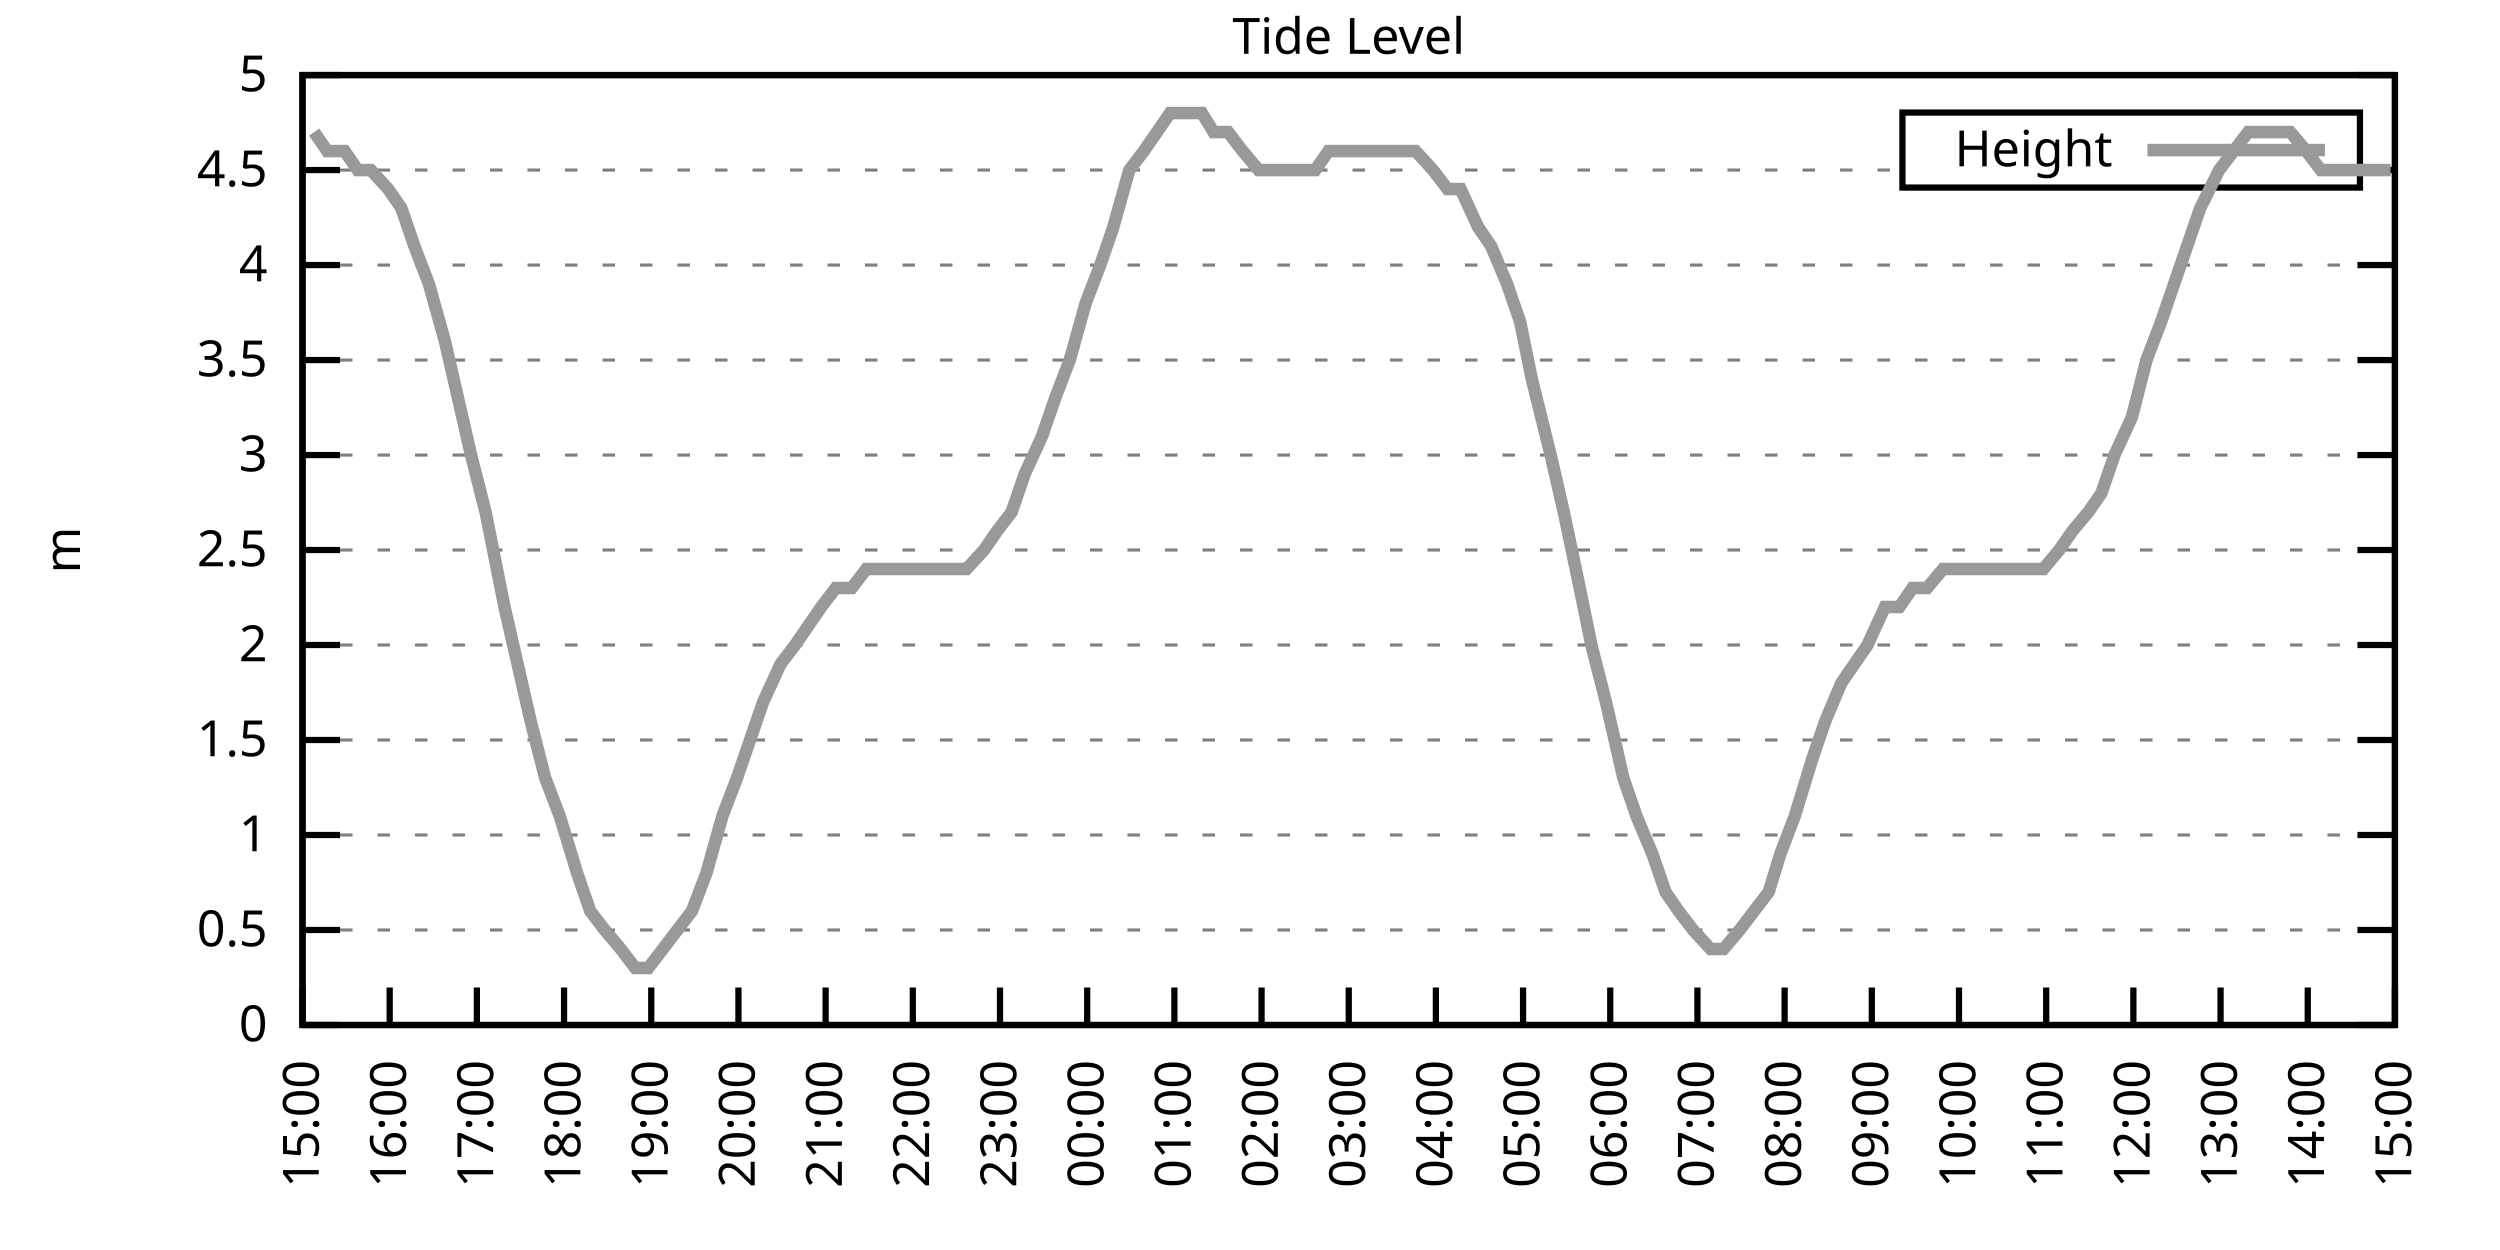
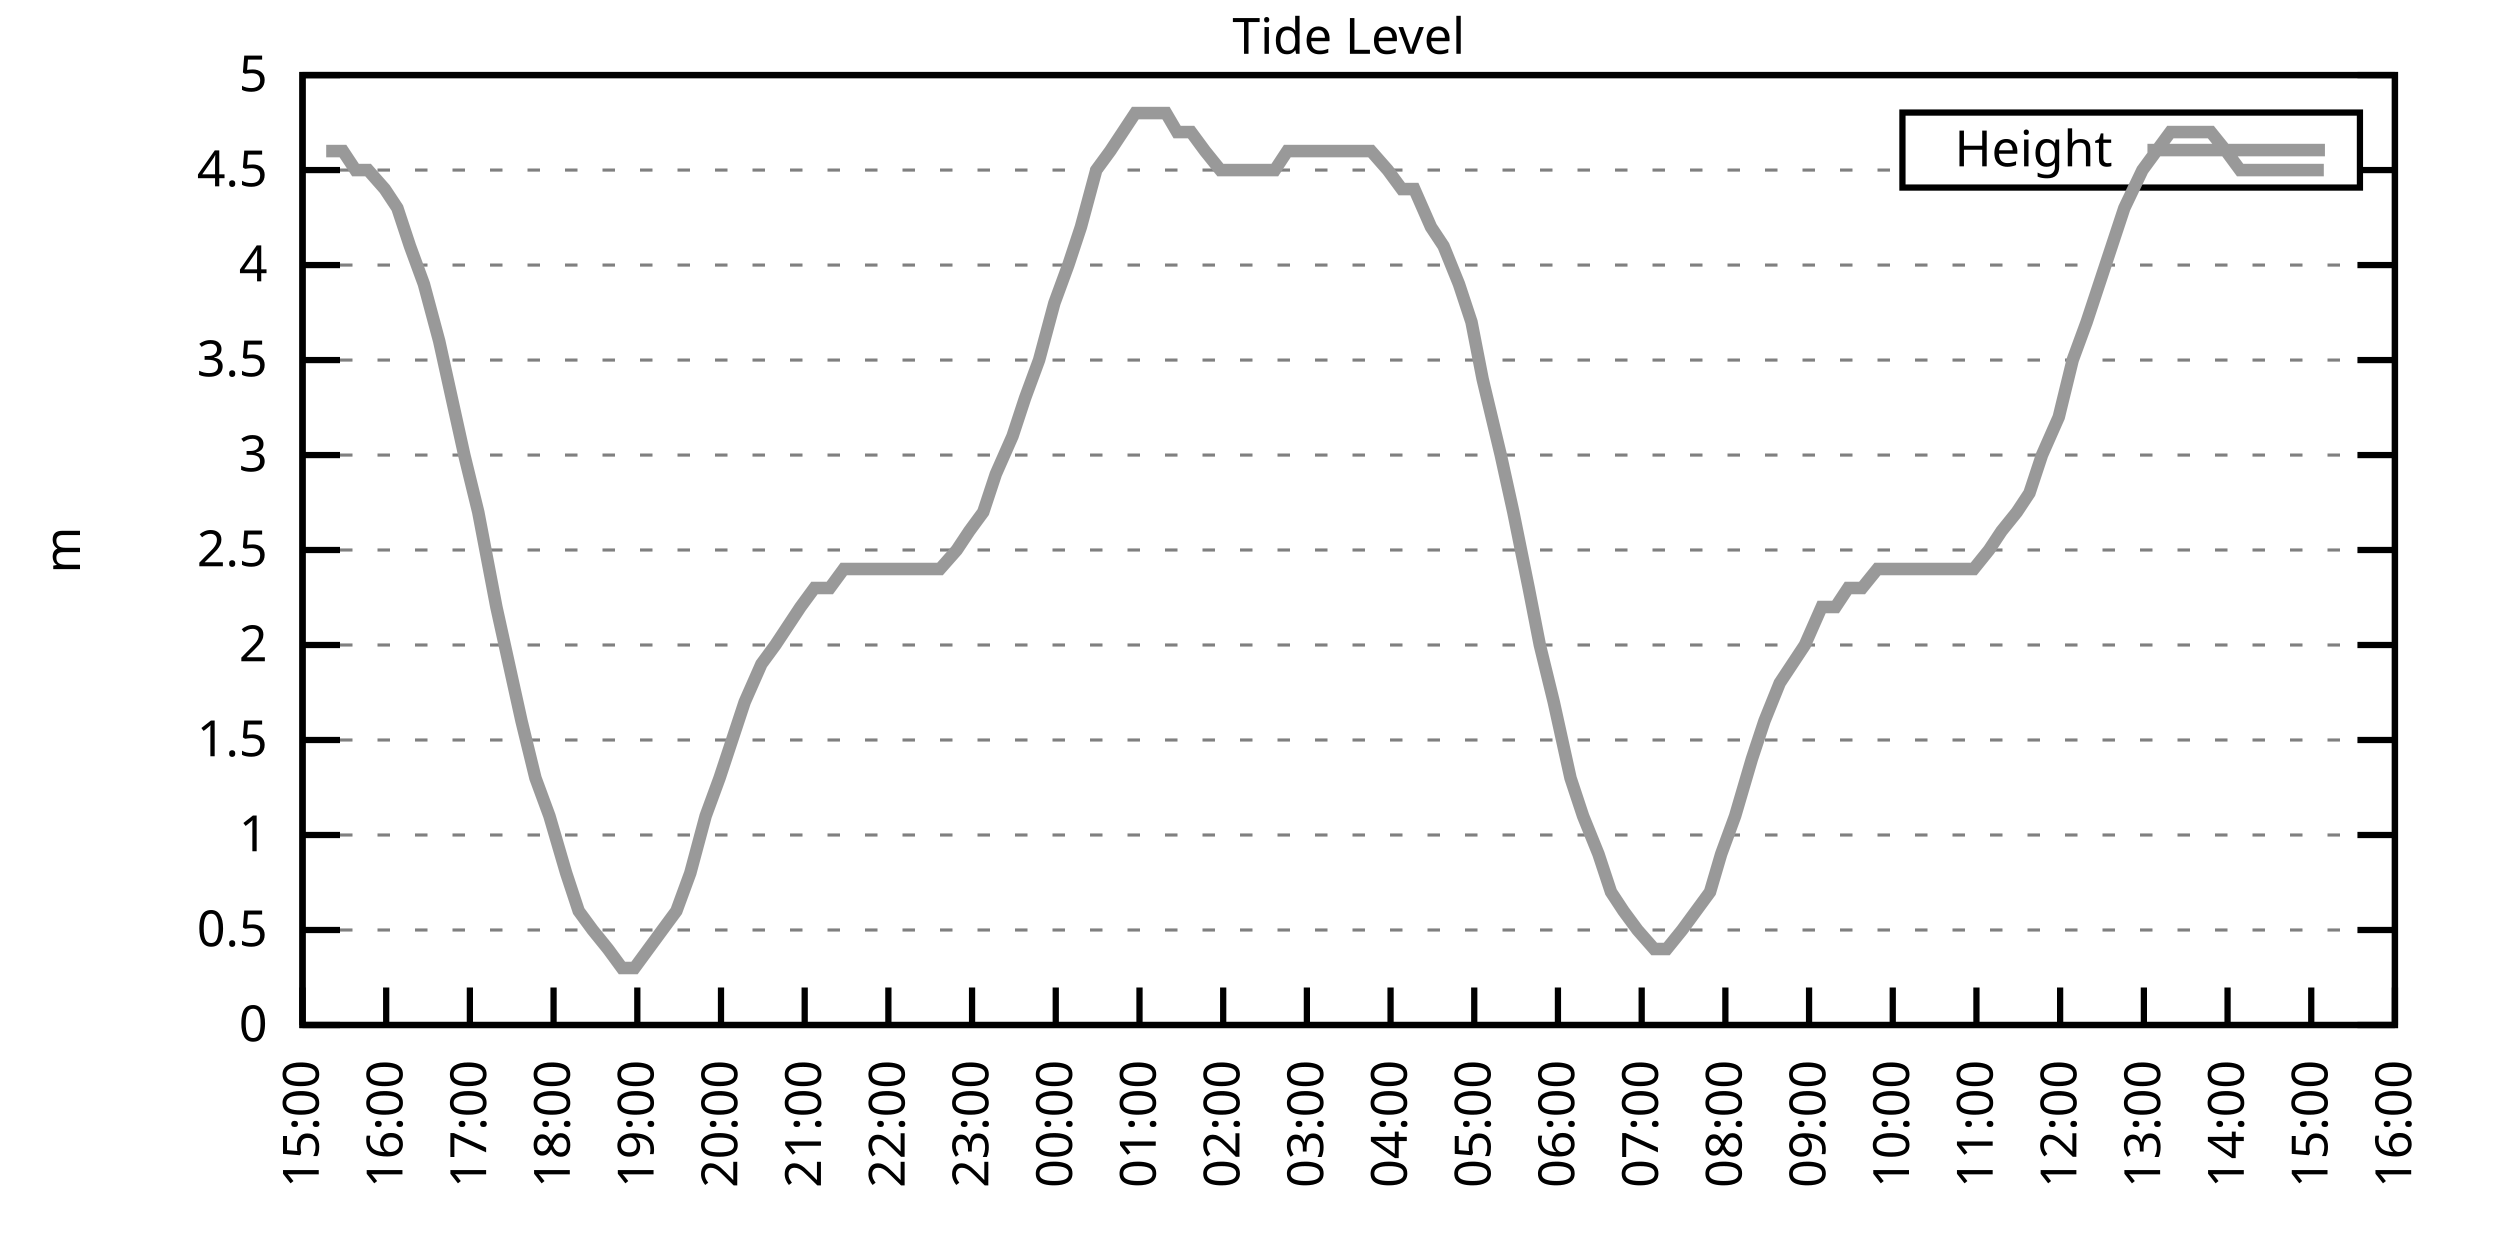
<svg xmlns="http://www.w3.org/2000/svg" xmlns:xlink="http://www.w3.org/1999/xlink" width="400" height="200" viewBox="0 0 400 200">
  <g id="gnuplot_canvas">
    <rect x="0" y="0" width="400" height="200" fill="none" />
    <defs>
      <circle id="gpDot" r="0.5" stroke-width="0.5" stroke="currentColor" />
      <path id="gpPt0" stroke-width="0.333" stroke="currentColor" d="M-1,0 h2 M0,-1 v2" />
      <path id="gpPt1" stroke-width="0.333" stroke="currentColor" d="M-1,-1 L1,1 M1,-1 L-1,1" />
      <path id="gpPt2" stroke-width="0.333" stroke="currentColor" d="M-1,0 L1,0 M0,-1 L0,1 M-1,-1 L1,1 M-1,1 L1,-1" />
      <rect id="gpPt3" stroke-width="0.333" stroke="currentColor" x="-1" y="-1" width="2" height="2" />
      <rect id="gpPt4" stroke-width="0.333" stroke="currentColor" fill="currentColor" x="-1" y="-1" width="2" height="2" />
      <circle id="gpPt5" stroke-width="0.333" stroke="currentColor" cx="0" cy="0" r="1" />
      <use xlink:href="#gpPt5" id="gpPt6" fill="currentColor" stroke="none" />
      <path id="gpPt7" stroke-width="0.333" stroke="currentColor" d="M0,-1.33 L-1.33,0.67 L1.33,0.67 z" />
      <use xlink:href="#gpPt7" id="gpPt8" fill="currentColor" stroke="none" />
      <use xlink:href="#gpPt7" id="gpPt9" stroke="currentColor" transform="rotate(180)" />
      <use xlink:href="#gpPt9" id="gpPt10" fill="currentColor" stroke="none" />
      <use xlink:href="#gpPt3" id="gpPt11" stroke="currentColor" transform="rotate(45)" />
      <use xlink:href="#gpPt11" id="gpPt12" fill="currentColor" stroke="none" />
      <path id="gpPt13" stroke-width="0.333" stroke="currentColor" d="M0,1.330 L1.265,0.411 L0.782,-1.067 L-0.782,-1.076 L-1.265,0.411 z" />
      <use xlink:href="#gpPt13" id="gpPt14" fill="currentColor" stroke="none" />
      <filter id="textbox" filterUnits="objectBoundingBox" x="0" y="0" height="1" width="1">
        <feFlood flood-color="white" flood-opacity="1" result="bgnd" />
        <feComposite in="SourceGraphic" in2="bgnd" operator="atop" />
      </filter>
      <filter id="greybox" filterUnits="objectBoundingBox" x="0" y="0" height="1" width="1">
        <feFlood flood-color="lightgrey" flood-opacity="1" result="grey" />
        <feComposite in="SourceGraphic" in2="grey" operator="atop" />
      </filter>
    </defs>
    <g fill="none" color="white" stroke="currentColor" stroke-width="1.00" stroke-linecap="butt" stroke-linejoin="miter">
</g>
    <g fill="none" color="black" stroke="currentColor" stroke-width="1.00" stroke-linecap="butt" stroke-linejoin="miter">
      <g stroke="none" shape-rendering="crispEdges">
        <polygon fill="rgb(255, 255, 255)" points="48.40,164.00 383.18,164.00 383.18,12.02 48.40,12.02 " />
      </g>
    </g>
    <g fill="none" color="black" stroke="currentColor" stroke-width="1.00" stroke-linecap="butt" stroke-linejoin="miter">
</g>
    <g fill="none" color="black" stroke="black" stroke-width="0.50" stroke-linecap="butt" stroke-linejoin="miter">
</g>
    <g fill="none" color="gray" stroke="currentColor" stroke-width="0.50" stroke-linecap="butt" stroke-linejoin="miter">
      <path stroke="gray" stroke-dasharray="2,4" class="gridline" d="M48.40,164.00 L383.19,164.00  " />
    </g>
    <g fill="none" color="gray" stroke="gray" stroke-width="1.00" stroke-linecap="butt" stroke-linejoin="miter">
</g>
    <g fill="none" color="black" stroke="currentColor" stroke-width="1.00" stroke-linecap="butt" stroke-linejoin="miter">
      <path stroke="black" d="M48.40,164.00 L54.40,164.00 M383.19,164.00 L377.19,164.00  " />
      <g transform="translate(42.80,166.60)" stroke="none" fill="black" font-family="Sans" font-size="8.00" text-anchor="end">
        <text>
          <tspan font-family="Sans"> 0</tspan>
        </text>
      </g>
    </g>
    <g fill="none" color="black" stroke="currentColor" stroke-width="1.00" stroke-linecap="butt" stroke-linejoin="miter">
</g>
    <g fill="none" color="black" stroke="black" stroke-width="0.50" stroke-linecap="butt" stroke-linejoin="miter">
</g>
    <g fill="none" color="gray" stroke="currentColor" stroke-width="0.50" stroke-linecap="butt" stroke-linejoin="miter">
      <path stroke="gray" stroke-dasharray="2,4" class="gridline" d="M48.40,148.80 L383.19,148.80  " />
    </g>
    <g fill="none" color="gray" stroke="gray" stroke-width="1.00" stroke-linecap="butt" stroke-linejoin="miter">
</g>
    <g fill="none" color="black" stroke="currentColor" stroke-width="1.00" stroke-linecap="butt" stroke-linejoin="miter">
      <path stroke="black" d="M48.40,148.80 L54.40,148.80 M383.19,148.80 L377.19,148.80  " />
      <g transform="translate(42.80,151.40)" stroke="none" fill="black" font-family="Sans" font-size="8.00" text-anchor="end">
        <text>
          <tspan font-family="Sans"> 0.5</tspan>
        </text>
      </g>
    </g>
    <g fill="none" color="black" stroke="currentColor" stroke-width="1.00" stroke-linecap="butt" stroke-linejoin="miter">
</g>
    <g fill="none" color="black" stroke="black" stroke-width="0.50" stroke-linecap="butt" stroke-linejoin="miter">
</g>
    <g fill="none" color="gray" stroke="currentColor" stroke-width="0.50" stroke-linecap="butt" stroke-linejoin="miter">
      <path stroke="gray" stroke-dasharray="2,4" class="gridline" d="M48.40,133.60 L383.19,133.60  " />
    </g>
    <g fill="none" color="gray" stroke="gray" stroke-width="1.00" stroke-linecap="butt" stroke-linejoin="miter">
</g>
    <g fill="none" color="black" stroke="currentColor" stroke-width="1.00" stroke-linecap="butt" stroke-linejoin="miter">
      <path stroke="black" d="M48.40,133.60 L54.40,133.60 M383.19,133.60 L377.19,133.60  " />
      <g transform="translate(42.80,136.20)" stroke="none" fill="black" font-family="Sans" font-size="8.00" text-anchor="end">
        <text>
          <tspan font-family="Sans"> 1</tspan>
        </text>
      </g>
    </g>
    <g fill="none" color="black" stroke="currentColor" stroke-width="1.00" stroke-linecap="butt" stroke-linejoin="miter">
</g>
    <g fill="none" color="black" stroke="black" stroke-width="0.50" stroke-linecap="butt" stroke-linejoin="miter">
</g>
    <g fill="none" color="gray" stroke="currentColor" stroke-width="0.50" stroke-linecap="butt" stroke-linejoin="miter">
      <path stroke="gray" stroke-dasharray="2,4" class="gridline" d="M48.40,118.40 L383.19,118.40  " />
    </g>
    <g fill="none" color="gray" stroke="gray" stroke-width="1.00" stroke-linecap="butt" stroke-linejoin="miter">
</g>
    <g fill="none" color="black" stroke="currentColor" stroke-width="1.00" stroke-linecap="butt" stroke-linejoin="miter">
      <path stroke="black" d="M48.40,118.40 L54.40,118.40 M383.19,118.40 L377.19,118.40  " />
      <g transform="translate(42.80,121.00)" stroke="none" fill="black" font-family="Sans" font-size="8.00" text-anchor="end">
        <text>
          <tspan font-family="Sans"> 1.5</tspan>
        </text>
      </g>
    </g>
    <g fill="none" color="black" stroke="currentColor" stroke-width="1.00" stroke-linecap="butt" stroke-linejoin="miter">
</g>
    <g fill="none" color="black" stroke="black" stroke-width="0.50" stroke-linecap="butt" stroke-linejoin="miter">
</g>
    <g fill="none" color="gray" stroke="currentColor" stroke-width="0.50" stroke-linecap="butt" stroke-linejoin="miter">
      <path stroke="gray" stroke-dasharray="2,4" class="gridline" d="M48.40,103.20 L383.19,103.20  " />
    </g>
    <g fill="none" color="gray" stroke="gray" stroke-width="1.00" stroke-linecap="butt" stroke-linejoin="miter">
</g>
    <g fill="none" color="black" stroke="currentColor" stroke-width="1.00" stroke-linecap="butt" stroke-linejoin="miter">
      <path stroke="black" d="M48.40,103.20 L54.40,103.20 M383.19,103.20 L377.19,103.20  " />
      <g transform="translate(42.80,105.80)" stroke="none" fill="black" font-family="Sans" font-size="8.00" text-anchor="end">
        <text>
          <tspan font-family="Sans"> 2</tspan>
        </text>
      </g>
    </g>
    <g fill="none" color="black" stroke="currentColor" stroke-width="1.00" stroke-linecap="butt" stroke-linejoin="miter">
</g>
    <g fill="none" color="black" stroke="black" stroke-width="0.50" stroke-linecap="butt" stroke-linejoin="miter">
</g>
    <g fill="none" color="gray" stroke="currentColor" stroke-width="0.50" stroke-linecap="butt" stroke-linejoin="miter">
      <path stroke="gray" stroke-dasharray="2,4" class="gridline" d="M48.40,88.00 L383.19,88.00  " />
    </g>
    <g fill="none" color="gray" stroke="gray" stroke-width="1.00" stroke-linecap="butt" stroke-linejoin="miter">
</g>
    <g fill="none" color="black" stroke="currentColor" stroke-width="1.00" stroke-linecap="butt" stroke-linejoin="miter">
      <path stroke="black" d="M48.40,88.00 L54.40,88.00 M383.19,88.00 L377.19,88.00  " />
      <g transform="translate(42.80,90.60)" stroke="none" fill="black" font-family="Sans" font-size="8.00" text-anchor="end">
        <text>
          <tspan font-family="Sans"> 2.5</tspan>
        </text>
      </g>
    </g>
    <g fill="none" color="black" stroke="currentColor" stroke-width="1.00" stroke-linecap="butt" stroke-linejoin="miter">
</g>
    <g fill="none" color="black" stroke="black" stroke-width="0.50" stroke-linecap="butt" stroke-linejoin="miter">
</g>
    <g fill="none" color="gray" stroke="currentColor" stroke-width="0.50" stroke-linecap="butt" stroke-linejoin="miter">
      <path stroke="gray" stroke-dasharray="2,4" class="gridline" d="M48.40,72.81 L383.19,72.81  " />
    </g>
    <g fill="none" color="gray" stroke="gray" stroke-width="1.00" stroke-linecap="butt" stroke-linejoin="miter">
</g>
    <g fill="none" color="black" stroke="currentColor" stroke-width="1.00" stroke-linecap="butt" stroke-linejoin="miter">
      <path stroke="black" d="M48.40,72.81 L54.40,72.81 M383.19,72.81 L377.19,72.81  " />
      <g transform="translate(42.80,75.41)" stroke="none" fill="black" font-family="Sans" font-size="8.00" text-anchor="end">
        <text>
          <tspan font-family="Sans"> 3</tspan>
        </text>
      </g>
    </g>
    <g fill="none" color="black" stroke="currentColor" stroke-width="1.00" stroke-linecap="butt" stroke-linejoin="miter">
</g>
    <g fill="none" color="black" stroke="black" stroke-width="0.50" stroke-linecap="butt" stroke-linejoin="miter">
</g>
    <g fill="none" color="gray" stroke="currentColor" stroke-width="0.50" stroke-linecap="butt" stroke-linejoin="miter">
      <path stroke="gray" stroke-dasharray="2,4" class="gridline" d="M48.40,57.61 L383.19,57.61  " />
    </g>
    <g fill="none" color="gray" stroke="gray" stroke-width="1.00" stroke-linecap="butt" stroke-linejoin="miter">
</g>
    <g fill="none" color="black" stroke="currentColor" stroke-width="1.00" stroke-linecap="butt" stroke-linejoin="miter">
      <path stroke="black" d="M48.40,57.61 L54.40,57.61 M383.19,57.61 L377.19,57.61  " />
      <g transform="translate(42.80,60.21)" stroke="none" fill="black" font-family="Sans" font-size="8.00" text-anchor="end">
        <text>
          <tspan font-family="Sans"> 3.5</tspan>
        </text>
      </g>
    </g>
    <g fill="none" color="black" stroke="currentColor" stroke-width="1.00" stroke-linecap="butt" stroke-linejoin="miter">
</g>
    <g fill="none" color="black" stroke="black" stroke-width="0.50" stroke-linecap="butt" stroke-linejoin="miter">
</g>
    <g fill="none" color="gray" stroke="currentColor" stroke-width="0.50" stroke-linecap="butt" stroke-linejoin="miter">
      <path stroke="gray" stroke-dasharray="2,4" class="gridline" d="M48.40,42.41 L383.19,42.41  " />
    </g>
    <g fill="none" color="gray" stroke="gray" stroke-width="1.00" stroke-linecap="butt" stroke-linejoin="miter">
</g>
    <g fill="none" color="black" stroke="currentColor" stroke-width="1.00" stroke-linecap="butt" stroke-linejoin="miter">
      <path stroke="black" d="M48.40,42.41 L54.40,42.41 M383.19,42.41 L377.19,42.41  " />
      <g transform="translate(42.80,45.01)" stroke="none" fill="black" font-family="Sans" font-size="8.00" text-anchor="end">
        <text>
          <tspan font-family="Sans"> 4</tspan>
        </text>
      </g>
    </g>
    <g fill="none" color="black" stroke="currentColor" stroke-width="1.00" stroke-linecap="butt" stroke-linejoin="miter">
</g>
    <g fill="none" color="black" stroke="black" stroke-width="0.50" stroke-linecap="butt" stroke-linejoin="miter">
</g>
    <g fill="none" color="gray" stroke="currentColor" stroke-width="0.50" stroke-linecap="butt" stroke-linejoin="miter">
      <path stroke="gray" stroke-dasharray="2,4" class="gridline" d="M48.40,27.21 L304.39,27.21 M377.59,27.21 L383.19,27.21  " />
    </g>
    <g fill="none" color="gray" stroke="gray" stroke-width="1.00" stroke-linecap="butt" stroke-linejoin="miter">
</g>
    <g fill="none" color="black" stroke="currentColor" stroke-width="1.00" stroke-linecap="butt" stroke-linejoin="miter">
      <path stroke="black" d="M48.40,27.21 L54.40,27.21 M383.19,27.21 L377.19,27.21  " />
      <g transform="translate(42.80,29.81)" stroke="none" fill="black" font-family="Sans" font-size="8.00" text-anchor="end">
        <text>
          <tspan font-family="Sans"> 4.5</tspan>
        </text>
      </g>
    </g>
    <g fill="none" color="black" stroke="currentColor" stroke-width="1.00" stroke-linecap="butt" stroke-linejoin="miter">
</g>
    <g fill="none" color="black" stroke="black" stroke-width="0.50" stroke-linecap="butt" stroke-linejoin="miter">
</g>
    <g fill="none" color="gray" stroke="currentColor" stroke-width="0.50" stroke-linecap="butt" stroke-linejoin="miter">
      <path stroke="gray" stroke-dasharray="2,4" class="gridline" d="M48.40,12.01 L383.19,12.01  " />
    </g>
    <g fill="none" color="gray" stroke="gray" stroke-width="1.00" stroke-linecap="butt" stroke-linejoin="miter">
</g>
    <g fill="none" color="black" stroke="currentColor" stroke-width="1.00" stroke-linecap="butt" stroke-linejoin="miter">
      <path stroke="black" d="M48.40,12.01 L54.40,12.01 M383.19,12.01 L377.19,12.01  " />
      <g transform="translate(42.80,14.61)" stroke="none" fill="black" font-family="Sans" font-size="8.00" text-anchor="end">
        <text>
          <tspan font-family="Sans"> 5</tspan>
        </text>
      </g>
    </g>
    <g fill="none" color="black" stroke="currentColor" stroke-width="1.00" stroke-linecap="butt" stroke-linejoin="miter">
      <path stroke="black" d="M48.40,164.00 L48.40,158.00  " />
      <g transform="translate(51.00,169.60) rotate(270.00)" stroke="none" fill="black" font-family="Sans" font-size="8.00" text-anchor="end">
        <text>
          <tspan font-family="Sans">15:00</tspan>
        </text>
      </g>
    </g>
    <g fill="none" color="black" stroke="currentColor" stroke-width="1.00" stroke-linecap="butt" stroke-linejoin="miter">
-       <path stroke="black" d="M62.35,164.00 L62.35,158.00  " />
-       <g transform="translate(64.95,169.60) rotate(270.00)" stroke="none" fill="black" font-family="Sans" font-size="8.00" text-anchor="end">
+       <path stroke="black" d="M61.79,164.00 L61.79,158.00  " />
+       <g transform="translate(64.39,169.60) rotate(270.00)" stroke="none" fill="black" font-family="Sans" font-size="8.00" text-anchor="end">
        <text>
          <tspan font-family="Sans">16:00</tspan>
        </text>
      </g>
    </g>
    <g fill="none" color="black" stroke="currentColor" stroke-width="1.00" stroke-linecap="butt" stroke-linejoin="miter">
-       <path stroke="black" d="M76.30,164.00 L76.30,158.00  " />
-       <g transform="translate(78.90,169.60) rotate(270.00)" stroke="none" fill="black" font-family="Sans" font-size="8.00" text-anchor="end">
+       <path stroke="black" d="M75.18,164.00 L75.18,158.00  " />
+       <g transform="translate(77.78,169.60) rotate(270.00)" stroke="none" fill="black" font-family="Sans" font-size="8.00" text-anchor="end">
        <text>
          <tspan font-family="Sans">17:00</tspan>
        </text>
      </g>
    </g>
    <g fill="none" color="black" stroke="currentColor" stroke-width="1.00" stroke-linecap="butt" stroke-linejoin="miter">
-       <path stroke="black" d="M90.25,164.00 L90.25,158.00  " />
-       <g transform="translate(92.85,169.60) rotate(270.00)" stroke="none" fill="black" font-family="Sans" font-size="8.00" text-anchor="end">
+       <path stroke="black" d="M88.57,164.00 L88.57,158.00  " />
+       <g transform="translate(91.17,169.60) rotate(270.00)" stroke="none" fill="black" font-family="Sans" font-size="8.00" text-anchor="end">
        <text>
          <tspan font-family="Sans">18:00</tspan>
        </text>
      </g>
    </g>
    <g fill="none" color="black" stroke="currentColor" stroke-width="1.00" stroke-linecap="butt" stroke-linejoin="miter">
-       <path stroke="black" d="M104.20,164.00 L104.20,158.00  " />
-       <g transform="translate(106.80,169.60) rotate(270.00)" stroke="none" fill="black" font-family="Sans" font-size="8.00" text-anchor="end">
+       <path stroke="black" d="M101.97,164.00 L101.97,158.00  " />
+       <g transform="translate(104.57,169.60) rotate(270.00)" stroke="none" fill="black" font-family="Sans" font-size="8.00" text-anchor="end">
        <text>
          <tspan font-family="Sans">19:00</tspan>
        </text>
      </g>
    </g>
    <g fill="none" color="black" stroke="currentColor" stroke-width="1.00" stroke-linecap="butt" stroke-linejoin="miter">
-       <path stroke="black" d="M118.15,164.00 L118.15,158.00  " />
-       <g transform="translate(120.75,169.60) rotate(270.00)" stroke="none" fill="black" font-family="Sans" font-size="8.00" text-anchor="end">
+       <path stroke="black" d="M115.36,164.00 L115.36,158.00  " />
+       <g transform="translate(117.96,169.60) rotate(270.00)" stroke="none" fill="black" font-family="Sans" font-size="8.00" text-anchor="end">
        <text>
          <tspan font-family="Sans">20:00</tspan>
        </text>
      </g>
    </g>
    <g fill="none" color="black" stroke="currentColor" stroke-width="1.00" stroke-linecap="butt" stroke-linejoin="miter">
-       <path stroke="black" d="M132.10,164.00 L132.10,158.00  " />
-       <g transform="translate(134.70,169.60) rotate(270.00)" stroke="none" fill="black" font-family="Sans" font-size="8.00" text-anchor="end">
+       <path stroke="black" d="M128.75,164.00 L128.75,158.00  " />
+       <g transform="translate(131.35,169.60) rotate(270.00)" stroke="none" fill="black" font-family="Sans" font-size="8.00" text-anchor="end">
        <text>
          <tspan font-family="Sans">21:00</tspan>
        </text>
      </g>
    </g>
    <g fill="none" color="black" stroke="currentColor" stroke-width="1.00" stroke-linecap="butt" stroke-linejoin="miter">
-       <path stroke="black" d="M146.05,164.00 L146.05,158.00  " />
-       <g transform="translate(148.65,169.60) rotate(270.00)" stroke="none" fill="black" font-family="Sans" font-size="8.00" text-anchor="end">
+       <path stroke="black" d="M142.14,164.00 L142.14,158.00  " />
+       <g transform="translate(144.74,169.60) rotate(270.00)" stroke="none" fill="black" font-family="Sans" font-size="8.00" text-anchor="end">
        <text>
          <tspan font-family="Sans">22:00</tspan>
        </text>
      </g>
    </g>
    <g fill="none" color="black" stroke="currentColor" stroke-width="1.00" stroke-linecap="butt" stroke-linejoin="miter">
-       <path stroke="black" d="M160.00,164.00 L160.00,158.00  " />
-       <g transform="translate(162.60,169.60) rotate(270.00)" stroke="none" fill="black" font-family="Sans" font-size="8.00" text-anchor="end">
+       <path stroke="black" d="M155.53,164.00 L155.53,158.00  " />
+       <g transform="translate(158.13,169.60) rotate(270.00)" stroke="none" fill="black" font-family="Sans" font-size="8.00" text-anchor="end">
        <text>
          <tspan font-family="Sans">23:00</tspan>
        </text>
      </g>
    </g>
    <g fill="none" color="black" stroke="currentColor" stroke-width="1.00" stroke-linecap="butt" stroke-linejoin="miter">
-       <path stroke="black" d="M173.95,164.00 L173.95,158.00  " />
-       <g transform="translate(176.55,169.60) rotate(270.00)" stroke="none" fill="black" font-family="Sans" font-size="8.00" text-anchor="end">
+       <path stroke="black" d="M168.92,164.00 L168.92,158.00  " />
+       <g transform="translate(171.52,169.60) rotate(270.00)" stroke="none" fill="black" font-family="Sans" font-size="8.00" text-anchor="end">
        <text>
          <tspan font-family="Sans">00:00</tspan>
        </text>
      </g>
    </g>
    <g fill="none" color="black" stroke="currentColor" stroke-width="1.00" stroke-linecap="butt" stroke-linejoin="miter">
-       <path stroke="black" d="M187.90,164.00 L187.90,158.00  " />
-       <g transform="translate(190.50,169.60) rotate(270.00)" stroke="none" fill="black" font-family="Sans" font-size="8.00" text-anchor="end">
+       <path stroke="black" d="M182.32,164.00 L182.32,158.00  " />
+       <g transform="translate(184.92,169.60) rotate(270.00)" stroke="none" fill="black" font-family="Sans" font-size="8.00" text-anchor="end">
        <text>
          <tspan font-family="Sans">01:00</tspan>
        </text>
      </g>
    </g>
    <g fill="none" color="black" stroke="currentColor" stroke-width="1.00" stroke-linecap="butt" stroke-linejoin="miter">
-       <path stroke="black" d="M201.85,164.00 L201.85,158.00  " />
-       <g transform="translate(204.45,169.60) rotate(270.00)" stroke="none" fill="black" font-family="Sans" font-size="8.00" text-anchor="end">
+       <path stroke="black" d="M195.71,164.00 L195.71,158.00  " />
+       <g transform="translate(198.31,169.60) rotate(270.00)" stroke="none" fill="black" font-family="Sans" font-size="8.00" text-anchor="end">
        <text>
          <tspan font-family="Sans">02:00</tspan>
        </text>
      </g>
    </g>
    <g fill="none" color="black" stroke="currentColor" stroke-width="1.00" stroke-linecap="butt" stroke-linejoin="miter">
-       <path stroke="black" d="M215.80,164.00 L215.80,158.00  " />
-       <g transform="translate(218.40,169.60) rotate(270.00)" stroke="none" fill="black" font-family="Sans" font-size="8.00" text-anchor="end">
+       <path stroke="black" d="M209.10,164.00 L209.10,158.00  " />
+       <g transform="translate(211.70,169.60) rotate(270.00)" stroke="none" fill="black" font-family="Sans" font-size="8.00" text-anchor="end">
        <text>
          <tspan font-family="Sans">03:00</tspan>
        </text>
      </g>
    </g>
    <g fill="none" color="black" stroke="currentColor" stroke-width="1.00" stroke-linecap="butt" stroke-linejoin="miter">
-       <path stroke="black" d="M229.74,164.00 L229.74,158.00  " />
-       <g transform="translate(232.34,169.60) rotate(270.00)" stroke="none" fill="black" font-family="Sans" font-size="8.00" text-anchor="end">
+       <path stroke="black" d="M222.49,164.00 L222.49,158.00  " />
+       <g transform="translate(225.09,169.60) rotate(270.00)" stroke="none" fill="black" font-family="Sans" font-size="8.00" text-anchor="end">
        <text>
          <tspan font-family="Sans">04:00</tspan>
        </text>
      </g>
    </g>
    <g fill="none" color="black" stroke="currentColor" stroke-width="1.00" stroke-linecap="butt" stroke-linejoin="miter">
-       <path stroke="black" d="M243.69,164.00 L243.69,158.00  " />
-       <g transform="translate(246.29,169.60) rotate(270.00)" stroke="none" fill="black" font-family="Sans" font-size="8.00" text-anchor="end">
+       <path stroke="black" d="M235.88,164.00 L235.88,158.00  " />
+       <g transform="translate(238.48,169.60) rotate(270.00)" stroke="none" fill="black" font-family="Sans" font-size="8.00" text-anchor="end">
        <text>
          <tspan font-family="Sans">05:00</tspan>
        </text>
      </g>
    </g>
    <g fill="none" color="black" stroke="currentColor" stroke-width="1.00" stroke-linecap="butt" stroke-linejoin="miter">
-       <path stroke="black" d="M257.64,164.00 L257.64,158.00  " />
-       <g transform="translate(260.24,169.60) rotate(270.00)" stroke="none" fill="black" font-family="Sans" font-size="8.00" text-anchor="end">
+       <path stroke="black" d="M249.27,164.00 L249.27,158.00  " />
+       <g transform="translate(251.87,169.60) rotate(270.00)" stroke="none" fill="black" font-family="Sans" font-size="8.00" text-anchor="end">
        <text>
          <tspan font-family="Sans">06:00</tspan>
        </text>
      </g>
    </g>
    <g fill="none" color="black" stroke="currentColor" stroke-width="1.00" stroke-linecap="butt" stroke-linejoin="miter">
-       <path stroke="black" d="M271.59,164.00 L271.59,158.00  " />
-       <g transform="translate(274.19,169.60) rotate(270.00)" stroke="none" fill="black" font-family="Sans" font-size="8.00" text-anchor="end">
+       <path stroke="black" d="M262.67,164.00 L262.67,158.00  " />
+       <g transform="translate(265.27,169.60) rotate(270.00)" stroke="none" fill="black" font-family="Sans" font-size="8.00" text-anchor="end">
        <text>
          <tspan font-family="Sans">07:00</tspan>
        </text>
      </g>
    </g>
    <g fill="none" color="black" stroke="currentColor" stroke-width="1.00" stroke-linecap="butt" stroke-linejoin="miter">
-       <path stroke="black" d="M285.54,164.00 L285.54,158.00  " />
-       <g transform="translate(288.14,169.60) rotate(270.00)" stroke="none" fill="black" font-family="Sans" font-size="8.00" text-anchor="end">
+       <path stroke="black" d="M276.06,164.00 L276.06,158.00  " />
+       <g transform="translate(278.66,169.60) rotate(270.00)" stroke="none" fill="black" font-family="Sans" font-size="8.00" text-anchor="end">
        <text>
          <tspan font-family="Sans">08:00</tspan>
        </text>
      </g>
    </g>
    <g fill="none" color="black" stroke="currentColor" stroke-width="1.00" stroke-linecap="butt" stroke-linejoin="miter">
-       <path stroke="black" d="M299.49,164.00 L299.49,158.00  " />
-       <g transform="translate(302.09,169.60) rotate(270.00)" stroke="none" fill="black" font-family="Sans" font-size="8.00" text-anchor="end">
+       <path stroke="black" d="M289.45,164.00 L289.45,158.00  " />
+       <g transform="translate(292.05,169.60) rotate(270.00)" stroke="none" fill="black" font-family="Sans" font-size="8.00" text-anchor="end">
        <text>
          <tspan font-family="Sans">09:00</tspan>
        </text>
      </g>
    </g>
    <g fill="none" color="black" stroke="currentColor" stroke-width="1.00" stroke-linecap="butt" stroke-linejoin="miter">
-       <path stroke="black" d="M313.44,164.00 L313.44,158.00  " />
-       <g transform="translate(316.04,169.60) rotate(270.00)" stroke="none" fill="black" font-family="Sans" font-size="8.00" text-anchor="end">
+       <path stroke="black" d="M302.84,164.00 L302.84,158.00  " />
+       <g transform="translate(305.44,169.60) rotate(270.00)" stroke="none" fill="black" font-family="Sans" font-size="8.00" text-anchor="end">
        <text>
          <tspan font-family="Sans">10:00</tspan>
        </text>
      </g>
    </g>
    <g fill="none" color="black" stroke="currentColor" stroke-width="1.00" stroke-linecap="butt" stroke-linejoin="miter">
-       <path stroke="black" d="M327.39,164.00 L327.39,158.00  " />
-       <g transform="translate(329.99,169.60) rotate(270.00)" stroke="none" fill="black" font-family="Sans" font-size="8.00" text-anchor="end">
+       <path stroke="black" d="M316.23,164.00 L316.23,158.00  " />
+       <g transform="translate(318.83,169.60) rotate(270.00)" stroke="none" fill="black" font-family="Sans" font-size="8.00" text-anchor="end">
        <text>
          <tspan font-family="Sans">11:00</tspan>
        </text>
      </g>
    </g>
    <g fill="none" color="black" stroke="currentColor" stroke-width="1.00" stroke-linecap="butt" stroke-linejoin="miter">
-       <path stroke="black" d="M341.34,164.00 L341.34,158.00  " />
-       <g transform="translate(343.94,169.60) rotate(270.00)" stroke="none" fill="black" font-family="Sans" font-size="8.00" text-anchor="end">
+       <path stroke="black" d="M329.62,164.00 L329.62,158.00  " />
+       <g transform="translate(332.22,169.60) rotate(270.00)" stroke="none" fill="black" font-family="Sans" font-size="8.00" text-anchor="end">
        <text>
          <tspan font-family="Sans">12:00</tspan>
        </text>
      </g>
    </g>
    <g fill="none" color="black" stroke="currentColor" stroke-width="1.00" stroke-linecap="butt" stroke-linejoin="miter">
-       <path stroke="black" d="M355.29,164.00 L355.29,158.00  " />
-       <g transform="translate(357.89,169.60) rotate(270.00)" stroke="none" fill="black" font-family="Sans" font-size="8.00" text-anchor="end">
+       <path stroke="black" d="M343.02,164.00 L343.02,158.00  " />
+       <g transform="translate(345.62,169.60) rotate(270.00)" stroke="none" fill="black" font-family="Sans" font-size="8.00" text-anchor="end">
        <text>
          <tspan font-family="Sans">13:00</tspan>
        </text>
      </g>
    </g>
    <g fill="none" color="black" stroke="currentColor" stroke-width="1.00" stroke-linecap="butt" stroke-linejoin="miter">
-       <path stroke="black" d="M369.24,164.00 L369.24,158.00  " />
-       <g transform="translate(371.84,169.60) rotate(270.00)" stroke="none" fill="black" font-family="Sans" font-size="8.00" text-anchor="end">
+       <path stroke="black" d="M356.41,164.00 L356.41,158.00  " />
+       <g transform="translate(359.01,169.60) rotate(270.00)" stroke="none" fill="black" font-family="Sans" font-size="8.00" text-anchor="end">
        <text>
          <tspan font-family="Sans">14:00</tspan>
+         </text>
+       </g>
+     </g>
+     <g fill="none" color="black" stroke="currentColor" stroke-width="1.00" stroke-linecap="butt" stroke-linejoin="miter">
+       <path stroke="black" d="M369.80,164.00 L369.80,158.00  " />
+       <g transform="translate(372.40,169.60) rotate(270.00)" stroke="none" fill="black" font-family="Sans" font-size="8.00" text-anchor="end">
+         <text>
+           <tspan font-family="Sans">15:00</tspan>
        </text>
      </g>
    </g>
    <g fill="none" color="black" stroke="currentColor" stroke-width="1.00" stroke-linecap="butt" stroke-linejoin="miter">
      <path stroke="black" d="M383.19,164.00 L383.19,158.00  " />
      <g transform="translate(385.79,169.60) rotate(270.00)" stroke="none" fill="black" font-family="Sans" font-size="8.00" text-anchor="end">
        <text>
-           <tspan font-family="Sans">15:00</tspan>
+           <tspan font-family="Sans">16:00</tspan>
        </text>
      </g>
    </g>
    <g fill="none" color="black" stroke="currentColor" stroke-width="1.00" stroke-linecap="butt" stroke-linejoin="miter">
</g>
    <g fill="none" color="black" stroke="currentColor" stroke-width="1.00" stroke-linecap="butt" stroke-linejoin="miter">
      <path stroke="black" d="M48.40,12.01 L48.40,164.00 L383.19,164.00 L383.19,12.01 L48.40,12.01 Z  " />
    </g>
    <g fill="none" color="black" stroke="currentColor" stroke-width="1.00" stroke-linecap="butt" stroke-linejoin="miter">
</g>
    <g fill="none" color="black" stroke="currentColor" stroke-width="1.00" stroke-linecap="butt" stroke-linejoin="miter">
      <path stroke="black" d="M304.39,30.01 L304.39,18.01 L377.59,18.01 L377.59,30.01 L304.39,30.01 Z  " />
    </g>
    <g id="Tide_level_plot_1">
      <g fill="none" color="white" stroke="black" stroke-width="2.00" stroke-linecap="butt" stroke-linejoin="miter">
</g>
      <g fill="none" color="black" stroke="currentColor" stroke-width="2.00" stroke-linecap="butt" stroke-linejoin="miter">
        <g transform="translate(337.99,26.61)" stroke="none" fill="black" font-family="Sans" font-size="8.00" text-anchor="end">
          <text>
            <tspan font-family="Sans">Height</tspan>
          </text>
        </g>
      </g>
      <g fill="none" color="black" stroke="currentColor" stroke-width="2.00" stroke-linecap="butt" stroke-linejoin="miter">
-         <path stroke="rgb(153, 153, 153)" d="M343.59,24.01 L371.99,24.01 M50.26,21.13 L52.35,24.17 L55.14,24.17 L57.23,27.21 L59.33,27.21 L62.12,30.25   L64.21,33.29 L66.30,39.37 L68.63,45.45 L71.18,54.57 L73.28,63.69 L75.37,72.81 L77.69,81.93 L80.72,97.12   L82.81,106.24 L84.90,115.36 L87.23,124.48 L89.55,130.56 L92.34,139.68 L94.43,145.76 L96.76,148.80 L99.32,151.84   L101.64,154.88 L103.73,154.88 L106.06,151.84 L108.38,148.80 L110.71,145.76 L113.03,139.68 L115.59,130.56 L117.92,124.48   L120.01,118.40 L122.10,112.32 L124.89,106.24 L127.22,103.20 L129.31,100.16 L131.40,97.12 L133.72,94.08 L136.28,94.08   L138.61,91.04 L140.93,91.04 L143.26,91.04 L145.58,91.04 L147.67,91.04 L150.46,91.04 L152.79,91.04 L154.65,91.04   L157.44,88.00 L159.53,84.97 L161.86,81.93 L163.95,75.85 L166.74,69.77 L168.83,63.69 L171.16,57.61 L173.71,48.49   L176.04,42.41 L178.13,36.33 L180.69,27.21 L183.01,24.17 L185.11,21.13 L187.20,18.09 L189.99,18.09 L192.31,18.09   L194.17,21.13 L196.50,21.13 L198.82,24.17 L201.38,27.21 L203.24,27.21 L206.03,27.21 L208.36,27.21 L210.45,27.21   L212.54,24.17 L215.33,24.17 L217.89,24.17 L219.98,24.17 L222.54,24.17 L224.86,24.17 L226.49,24.17 L229.28,27.21   L231.60,30.25 L233.70,30.25 L236.49,36.33 L238.58,39.37 L241.14,45.45 L243.23,51.53 L245.09,60.65 L248.11,72.81   L250.20,81.93 L252.76,94.08 L254.62,103.20 L256.95,112.32 L259.74,124.48 L261.83,130.56 L264.39,136.64 L266.48,142.72   L268.57,145.76 L270.90,148.80 L273.69,151.84 L275.78,151.84 L278.34,148.80 L280.66,145.76 L282.99,142.72 L284.85,136.64   L287.17,130.56 L289.96,121.44 L292.05,115.36 L294.61,109.28 L296.70,106.24 L298.80,103.20 L301.58,97.12 L303.91,97.12   L306.00,94.08 L308.33,94.08 L310.88,91.04 L312.74,91.04 L315.53,91.04 L317.63,91.04 L319.72,91.04 L322.51,91.04   L324.37,91.04 L326.93,91.04 L329.48,88.00 L331.58,84.97 L334.13,81.93 L336.23,78.89 L338.32,72.81 L341.11,66.73   L343.43,57.61 L345.76,51.53 L347.85,45.45 L349.94,39.37 L352.04,33.29 L355.06,27.21 L357.38,24.17 L359.71,21.13   L362.03,21.13 L364.13,21.13 L366.45,21.13 L369.01,24.17 L371.33,27.21 L373.43,27.21 L375.98,27.21 L377.84,27.21   L380.63,27.21 L382.49,27.21  " />
+         <path stroke="rgb(153, 153, 153)" d="M343.59,24.01 L371.99,24.01 M52.19,24.17 L54.87,24.17 L56.88,27.21 L58.89,27.21 L61.57,30.25 L63.58,33.29   L65.59,39.37 L67.82,45.45 L70.27,54.57 L72.28,63.69 L74.29,72.81 L76.52,81.93 L79.42,97.12 L81.43,106.24   L83.44,115.36 L85.67,124.48 L87.91,130.56 L90.58,139.68 L92.59,145.76 L94.82,148.80 L97.28,151.84 L99.51,154.88   L101.52,154.88 L103.75,151.84 L105.98,148.80 L108.22,145.76 L110.45,139.68 L112.90,130.56 L115.13,124.48 L117.14,118.40   L119.15,112.32 L121.83,106.24 L124.06,103.20 L126.07,100.16 L128.08,97.12 L130.31,94.08 L132.77,94.08 L135.00,91.04   L137.23,91.04 L139.46,91.04 L141.69,91.04 L143.70,91.04 L146.38,91.04 L148.61,91.04 L150.40,91.04 L153.08,88.00   L155.09,84.97 L157.32,81.93 L159.33,75.85 L162.01,69.77 L164.01,63.69 L166.25,57.61 L168.70,48.49 L170.93,42.41   L172.94,36.33 L175.40,27.21 L177.63,24.17 L179.64,21.13 L181.65,18.09 L184.32,18.09 L186.56,18.09 L188.34,21.13   L190.57,21.13 L192.81,24.17 L195.26,27.21 L197.05,27.21 L199.73,27.21 L201.96,27.21 L203.97,27.21 L205.97,24.17   L208.65,24.17 L211.11,24.17 L213.12,24.17 L215.57,24.17 L217.80,24.17 L219.37,24.17 L222.04,27.21 L224.28,30.25   L226.29,30.25 L228.96,36.33 L230.97,39.37 L233.43,45.45 L235.44,51.53 L237.22,60.65 L240.12,72.81 L242.13,81.93   L244.59,94.08 L246.37,103.20 L248.60,112.32 L251.28,124.48 L253.29,130.56 L255.75,136.64 L257.76,142.72 L259.76,145.76   L262.00,148.80 L264.67,151.84 L266.68,151.84 L269.14,148.80 L271.37,145.76 L273.60,142.72 L275.39,136.64 L277.62,130.56   L280.30,121.44 L282.31,115.36 L284.76,109.28 L286.77,106.24 L288.78,103.20 L291.46,97.12 L293.69,97.12 L295.70,94.08   L297.93,94.08 L300.39,91.04 L302.17,91.04 L304.85,91.04 L306.86,91.04 L308.87,91.04 L311.54,91.04 L313.33,91.04   L315.79,91.04 L318.24,88.00 L320.25,84.97 L322.70,81.93 L324.71,78.89 L326.72,72.81 L329.40,66.73 L331.63,57.61   L333.86,51.53 L335.87,45.45 L337.88,39.37 L339.89,33.29 L342.79,27.21 L345.02,24.17 L347.26,21.13 L349.49,21.13   L351.50,21.13 L353.73,21.13 L356.18,24.17 L358.42,27.21 L360.42,27.21 L362.88,27.21 L364.66,27.21 L367.34,27.21   L369.13,27.21 L371.81,27.21  " />
      </g>
    </g>
    <g fill="none" color="black" stroke="currentColor" stroke-width="2.00" stroke-linecap="butt" stroke-linejoin="miter">
</g>
    <g fill="none" color="black" stroke="black" stroke-width="1.00" stroke-linecap="butt" stroke-linejoin="miter">
</g>
    <g fill="none" color="black" stroke="currentColor" stroke-width="1.00" stroke-linecap="butt" stroke-linejoin="miter">
      <path stroke="black" d="M48.40,12.01 L48.40,164.00 L383.19,164.00 L383.19,12.01 L48.40,12.01 Z  " />
      <g transform="translate(12.80,88.01) rotate(270.00)" stroke="none" fill="black" font-family="Sans" font-size="8.00" text-anchor="middle">
        <text>
          <tspan font-family="Sans">m</tspan>
        </text>
      </g>
    </g>
    <g fill="none" color="black" stroke="currentColor" stroke-width="1.00" stroke-linecap="butt" stroke-linejoin="miter">
</g>
    <g fill="none" color="black" stroke="currentColor" stroke-width="1.00" stroke-linecap="butt" stroke-linejoin="miter">
      <g transform="translate(215.79,8.61)" stroke="none" fill="black" font-family="Sans" font-size="8.00" text-anchor="middle">
        <text>
          <tspan font-family="Sans">Tide Level</tspan>
        </text>
      </g>
    </g>
    <g fill="none" color="black" stroke="currentColor" stroke-width="1.00" stroke-linecap="butt" stroke-linejoin="miter">
</g>
  </g>
</svg>
